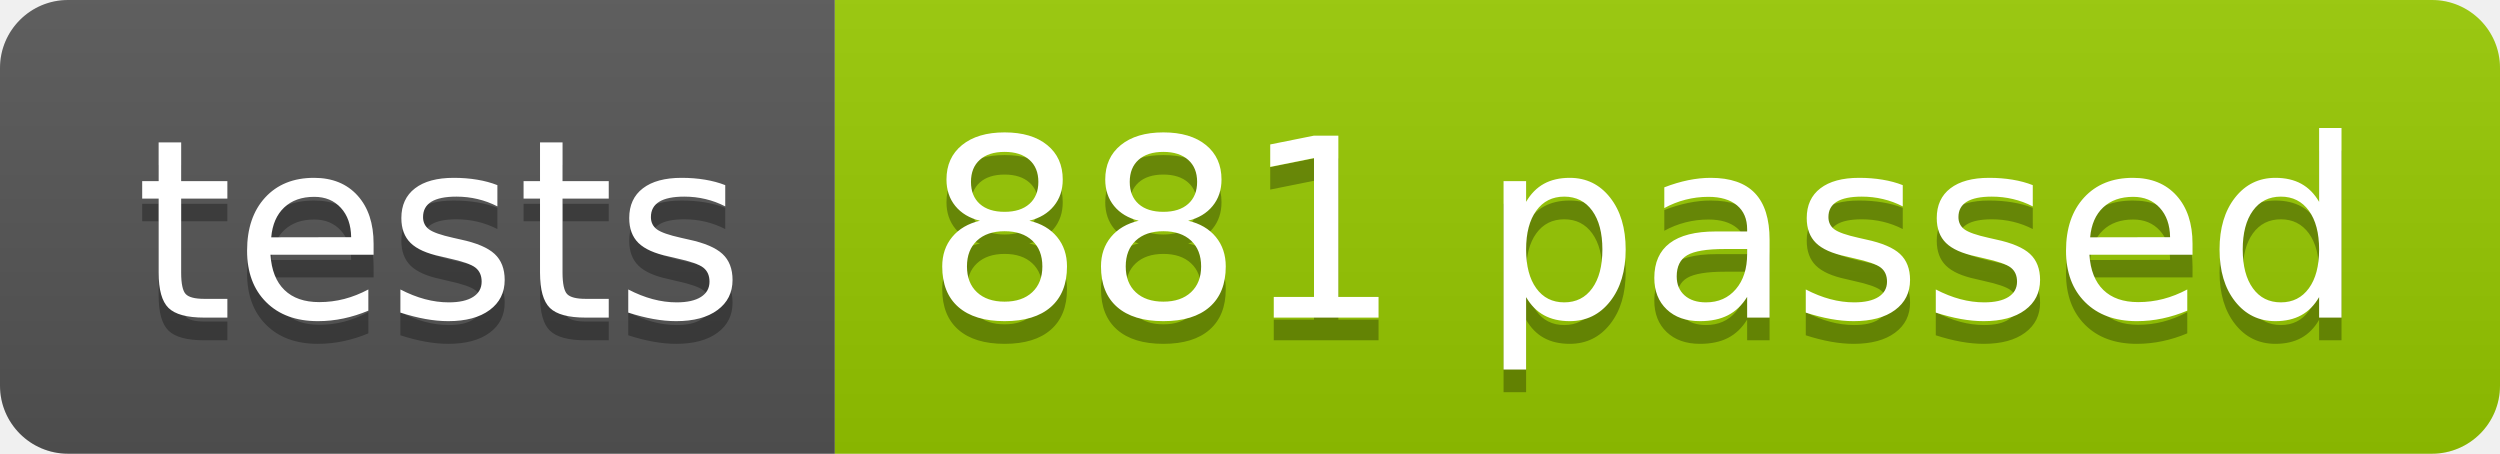
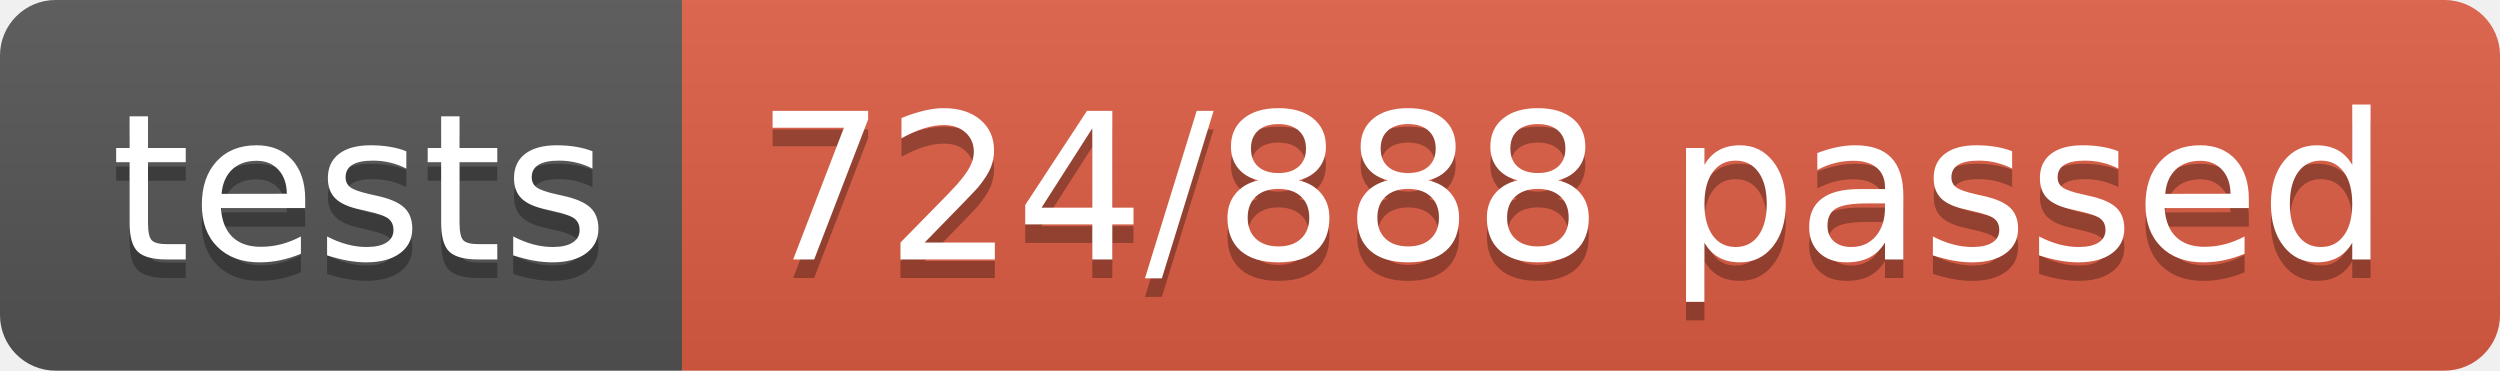
- <svg xmlns="http://www.w3.org/2000/svg" width="110.2" height="20">
+ <svg xmlns="http://www.w3.org/2000/svg" width="134.9" height="20">
  <linearGradient id="smooth" x2="0" y2="100%">
    <stop offset="0" stop-color="#bbb" stop-opacity=".1" />
    <stop offset="1" stop-opacity=".1" />
  </linearGradient>
  <clipPath id="round">
-     <rect width="110.2" height="20" rx="3" fill="#fff" />
+     <rect width="134.9" height="20" rx="3" fill="#fff" />
  </clipPath>
  <g clip-path="url(#round)">
    <rect width="36.8" height="20" fill="#555" />
-     <rect x="36.8" width="73.4" height="20" fill="#97CA00" />
-     <rect width="110.2" height="20" fill="url(#smooth)" />
+     <rect x="36.8" width="98.1" height="20" fill="#e05d44" />
+     <rect width="134.9" height="20" fill="url(#smooth)" />
  </g>
  <g fill="#fff" text-anchor="middle" font-family="DejaVu Sans,Verdana,Geneva,sans-serif" font-size="110">
    <text x="194.0" y="150" fill="#010101" fill-opacity=".3" transform="scale(0.1)" textLength="268.0" lengthAdjust="spacing">tests</text>
    <text x="194.0" y="140" transform="scale(0.1)" textLength="268.0" lengthAdjust="spacing">tests</text>
-     <text x="725.0" y="150" fill="#010101" fill-opacity=".3" transform="scale(0.1)" textLength="634.0" lengthAdjust="spacing">881 passed</text>
-     <text x="725.0" y="140" transform="scale(0.1)" textLength="634.0" lengthAdjust="spacing">881 passed</text>
+     <text x="848.5" y="150" fill="#010101" fill-opacity=".3" transform="scale(0.1)" textLength="881.0" lengthAdjust="spacing">724/888 passed</text>
+     <text x="848.5" y="140" transform="scale(0.1)" textLength="881.0" lengthAdjust="spacing">724/888 passed</text>
  </g>
</svg>
